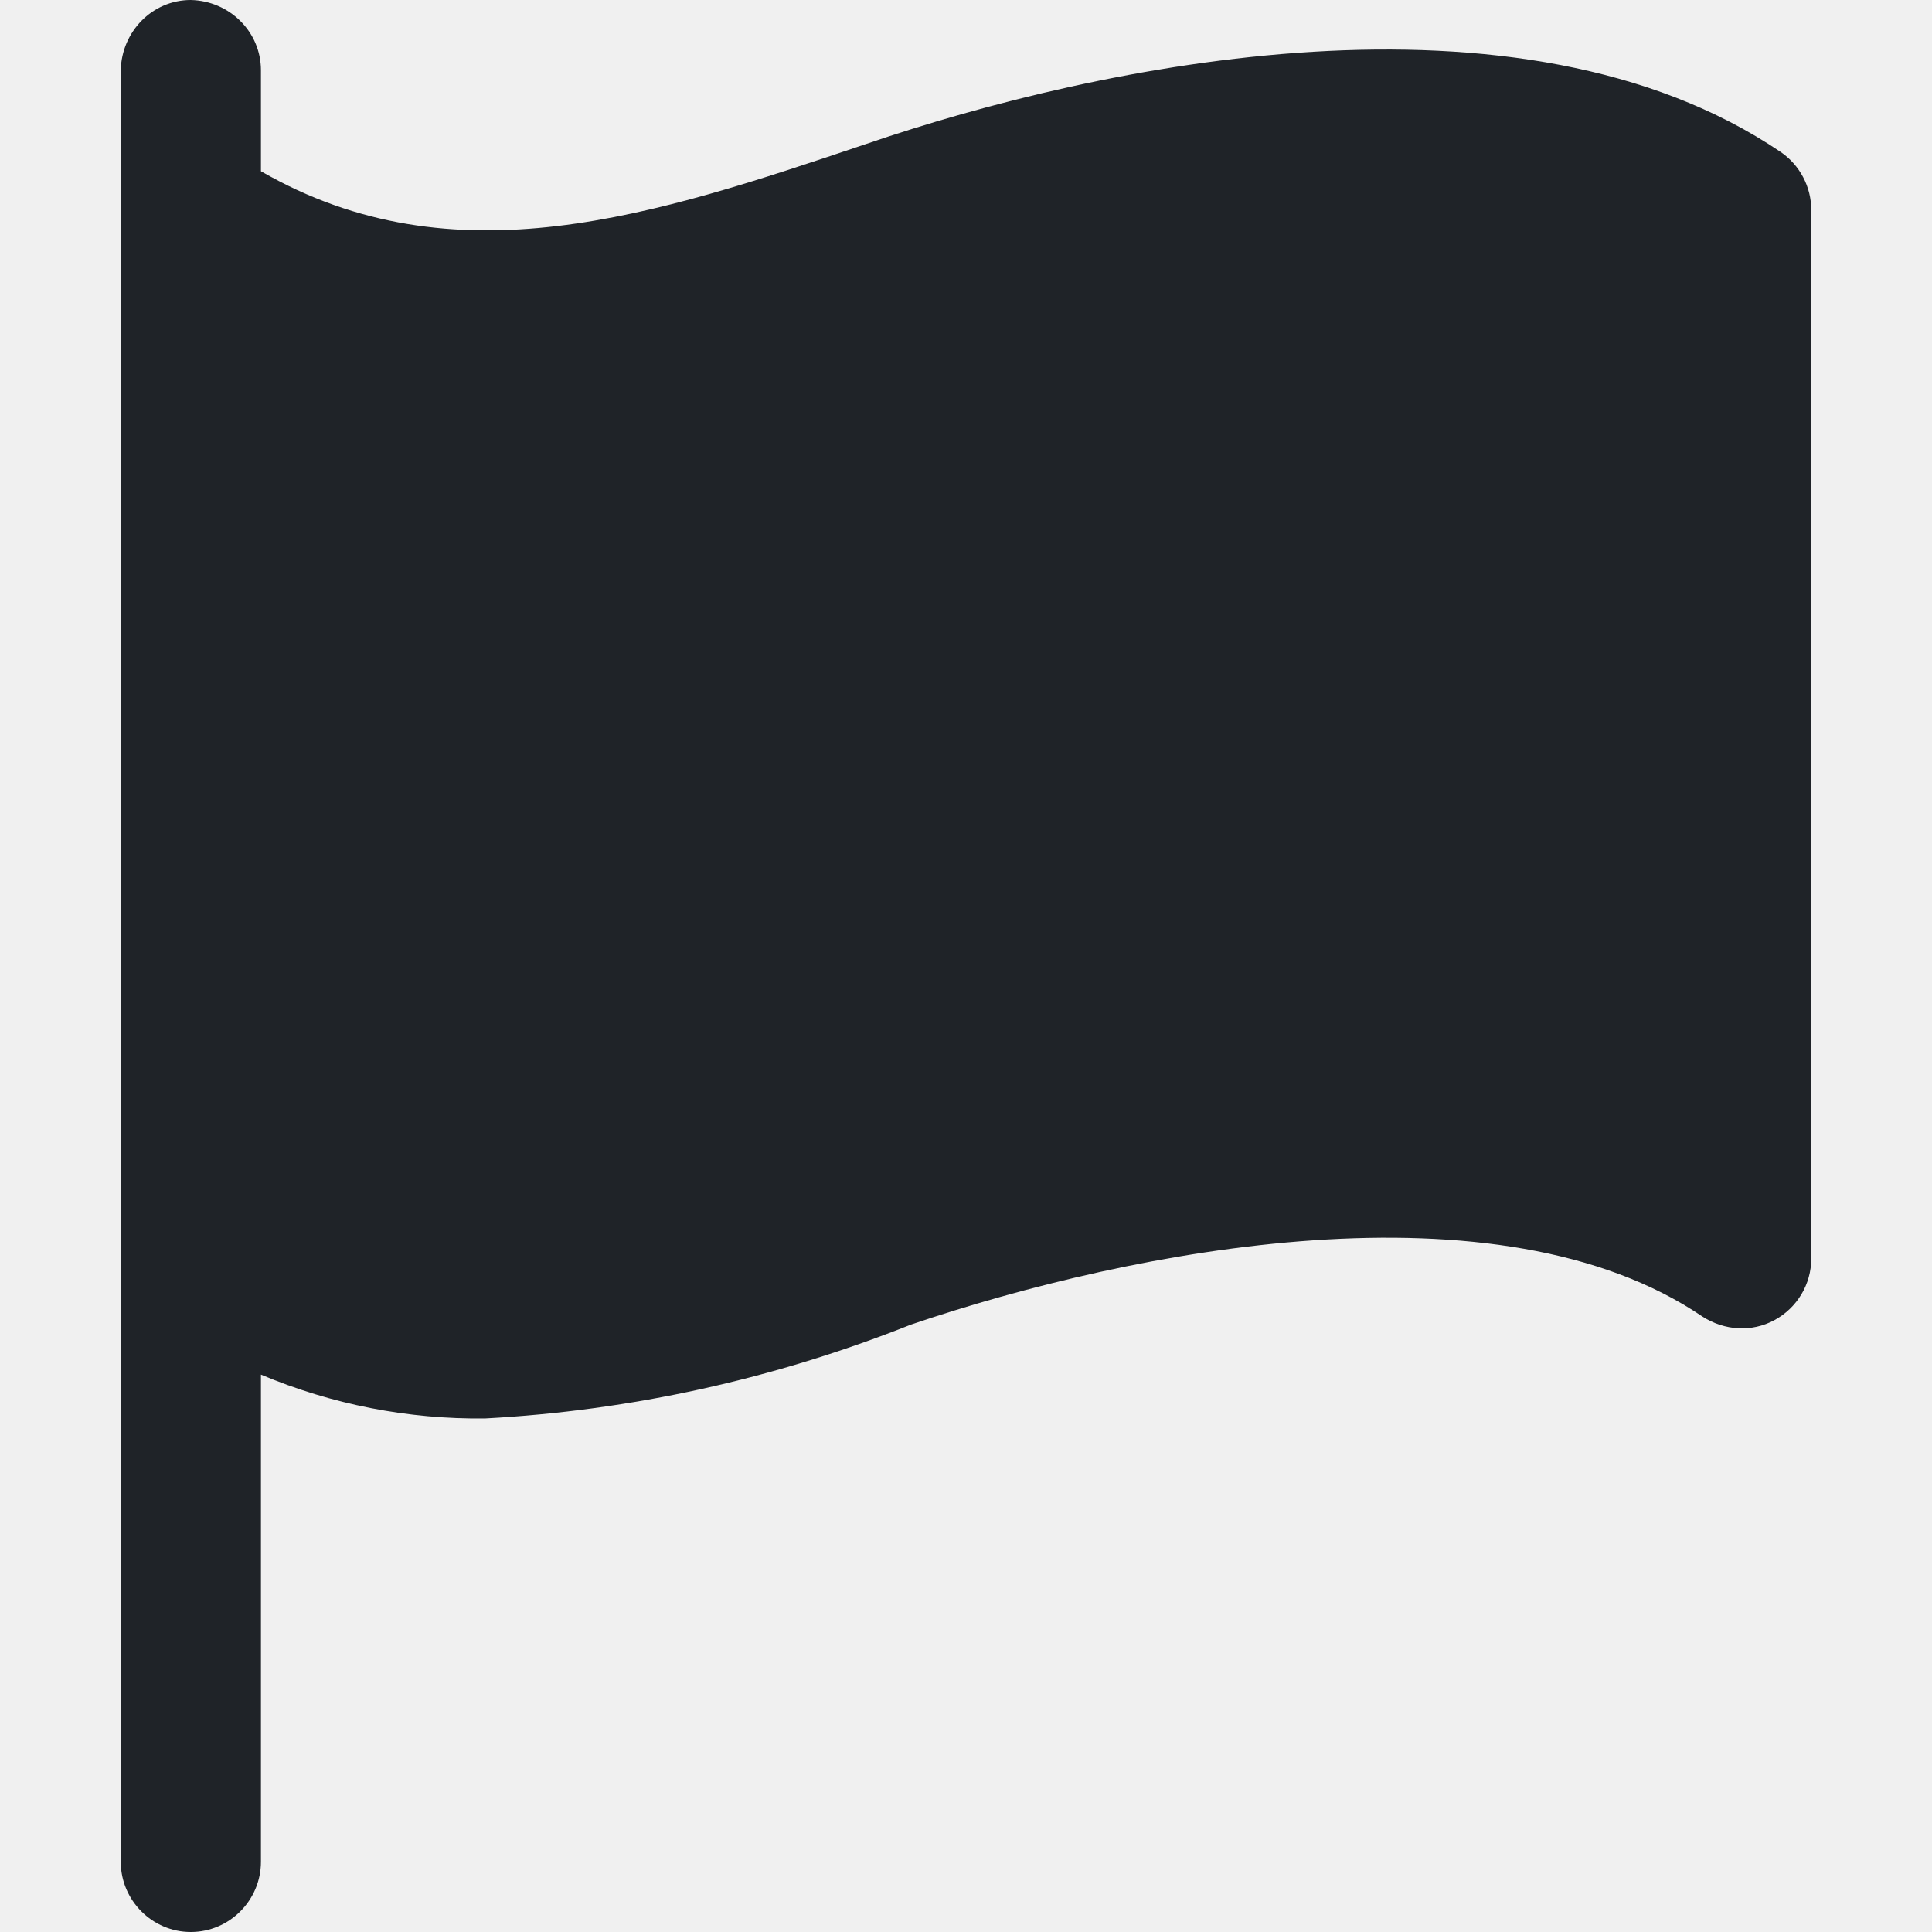
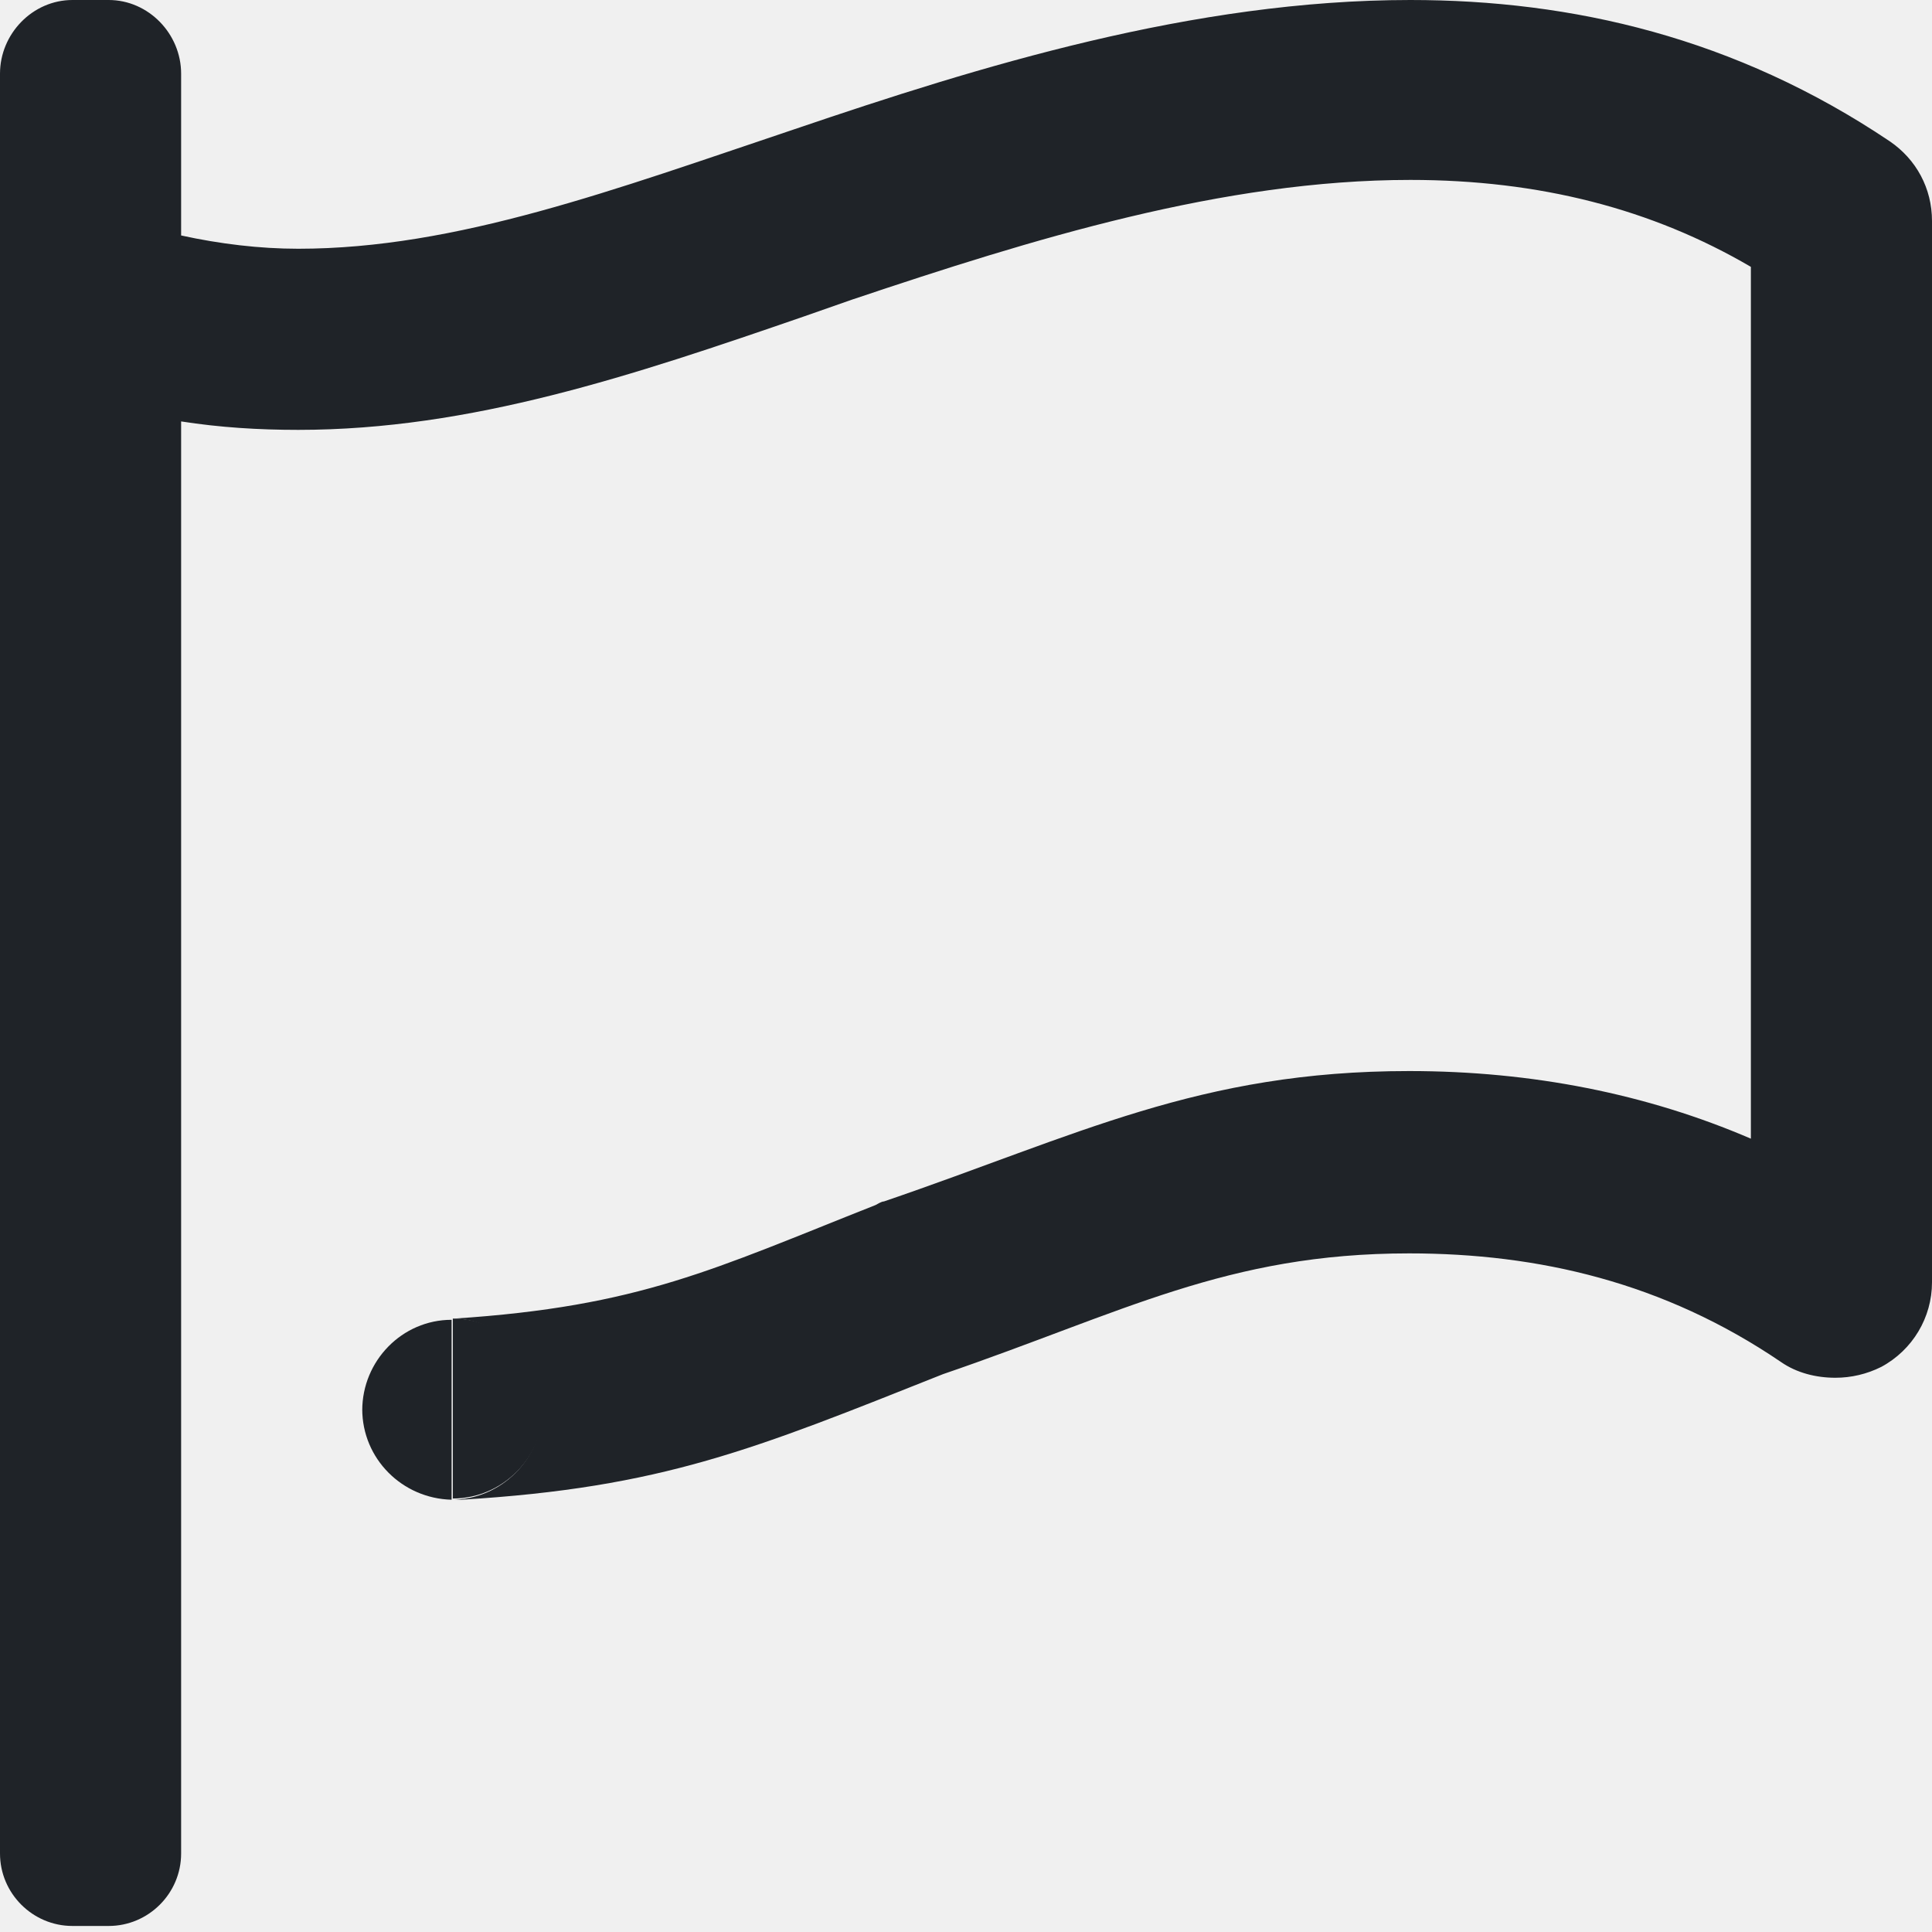
<svg xmlns="http://www.w3.org/2000/svg" width="16" height="16" viewBox="0 0 16 16" fill="none">
-   <path d="M1.58 0C1.261 0 1.007 0.262 1 0.582V15.418C1 15.738 1.261 16 1.58 16C1.9 16 2.161 15.738 2.161 15.418V11.384C2.748 11.631 3.379 11.755 4.018 11.747C5.229 11.682 6.412 11.42 7.544 10.97C9.386 10.344 12.41 9.756 14.1 10.904C14.282 11.02 14.507 11.035 14.695 10.933C14.884 10.831 15 10.635 15 10.424V1.737C15 1.548 14.906 1.367 14.746 1.258C12.584 -0.204 9.103 0.531 7.174 1.192C5.425 1.781 3.764 2.341 2.161 1.418V0.582C2.161 0.262 1.9 0.007 1.58 0Z" fill="#1F2328" />
+   <g clip-path="url(#clip0_8902_11)">
+     <path d="M15.65 1.17C14.37 0.31 13.02 0 11.68 0C9.88 0 8.11 0.55 6.58 1.07C5.09 1.57 3.78 2.06 2.47 2.06C2.15 2.06 1.82 2.02 1.5 1.95V0.61C1.5 0.28 1.23 0 0.9 0H0.6C0.27 0 0 0.28 0 0.61V15.35C0 15.68 0.27 15.95 0.6 15.95H0.9C1.23 15.95 1.5 15.68 1.5 15.35V3.49C1.82 3.54 2.14 3.56 2.47 3.56C3.9 3.56 5.24 3.11 6.66 2.62L7.06 2.48C8.55 1.98 10.13 1.49 11.68 1.49C12.75 1.49 13.68 1.73 14.5 2.21V9.43C13.64 9.06 12.69 8.87 11.67 8.87C9.93 8.87 8.93 9.4 7.32 9.95C7.3 9.95 7.27 9.97 7.25 9.98C5.91 10.51 5.3 10.82 3.76 10.92C3.76 10.92 3.75 10.92 3.74 10.92C4.15 10.92 4.49 11.26 4.49 11.67C4.49 12.08 4.15 12.42 3.74 12.42C3.74 12.42 3.76 12.42 3.77 12.42C3.79 12.42 3.8 12.42 3.82 12.42C5.49 12.32 6.25 12 7.81 11.38C9.3 10.87 10.16 10.38 11.67 10.38C12.74 10.38 13.78 10.62 14.75 11.28C14.88 11.37 15.04 11.41 15.2 11.41C15.33 11.41 15.46 11.38 15.58 11.32C15.84 11.18 16 10.91 16 10.62V1.83C16 1.56 15.87 1.32 15.65 1.17Z" fill="#1F2328" />
+     <path d="M3 11.67C3 12.08 3.33 12.41 3.74 12.42V10.93C3.33 10.93 3 11.27 3 11.68V11.67Z" fill="#1F2328" />
+     <path d="M4.5 11.67C4.5 11.26 4.17 10.92 3.75 10.92V12.41C4.16 12.41 4.5 12.07 4.5 11.66V11.67Z" fill="#1F2328" />
+   </g>
+   <defs>
+     <clipPath id="clip0_8902_11">
+       <rect width="16" height="16" fill="white" />
+     </clipPath>
+   </defs>
</svg>
